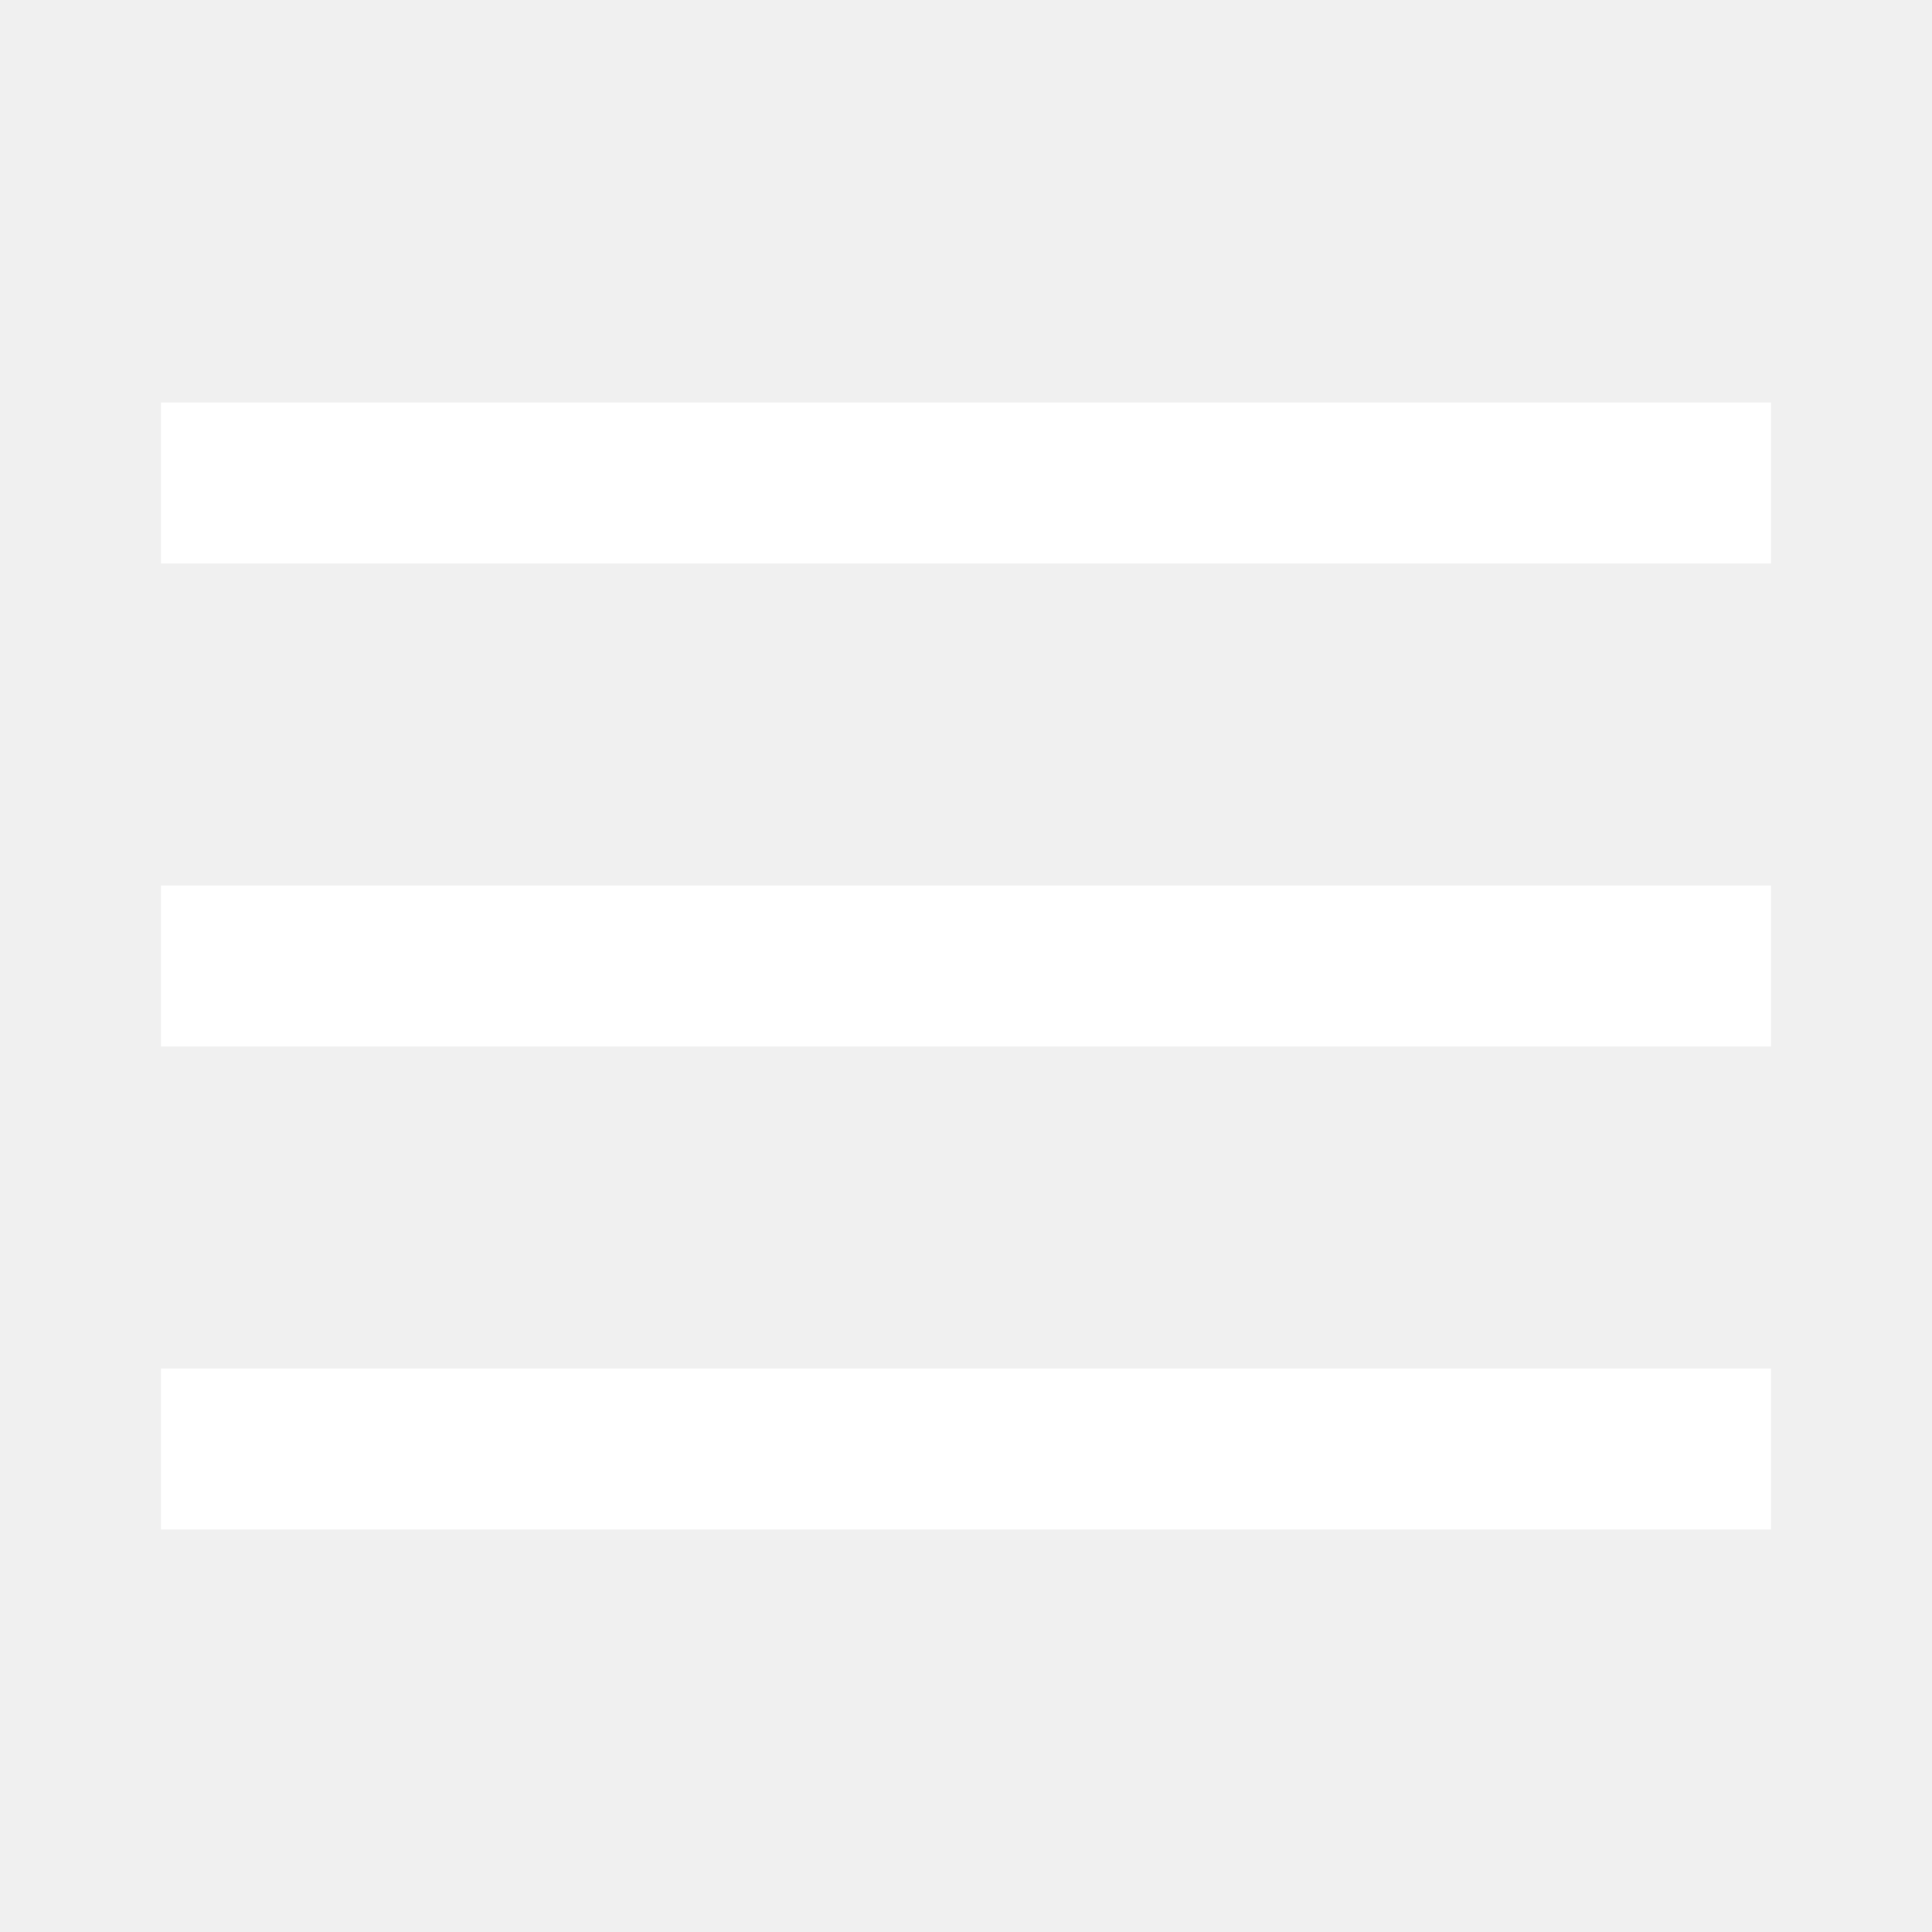
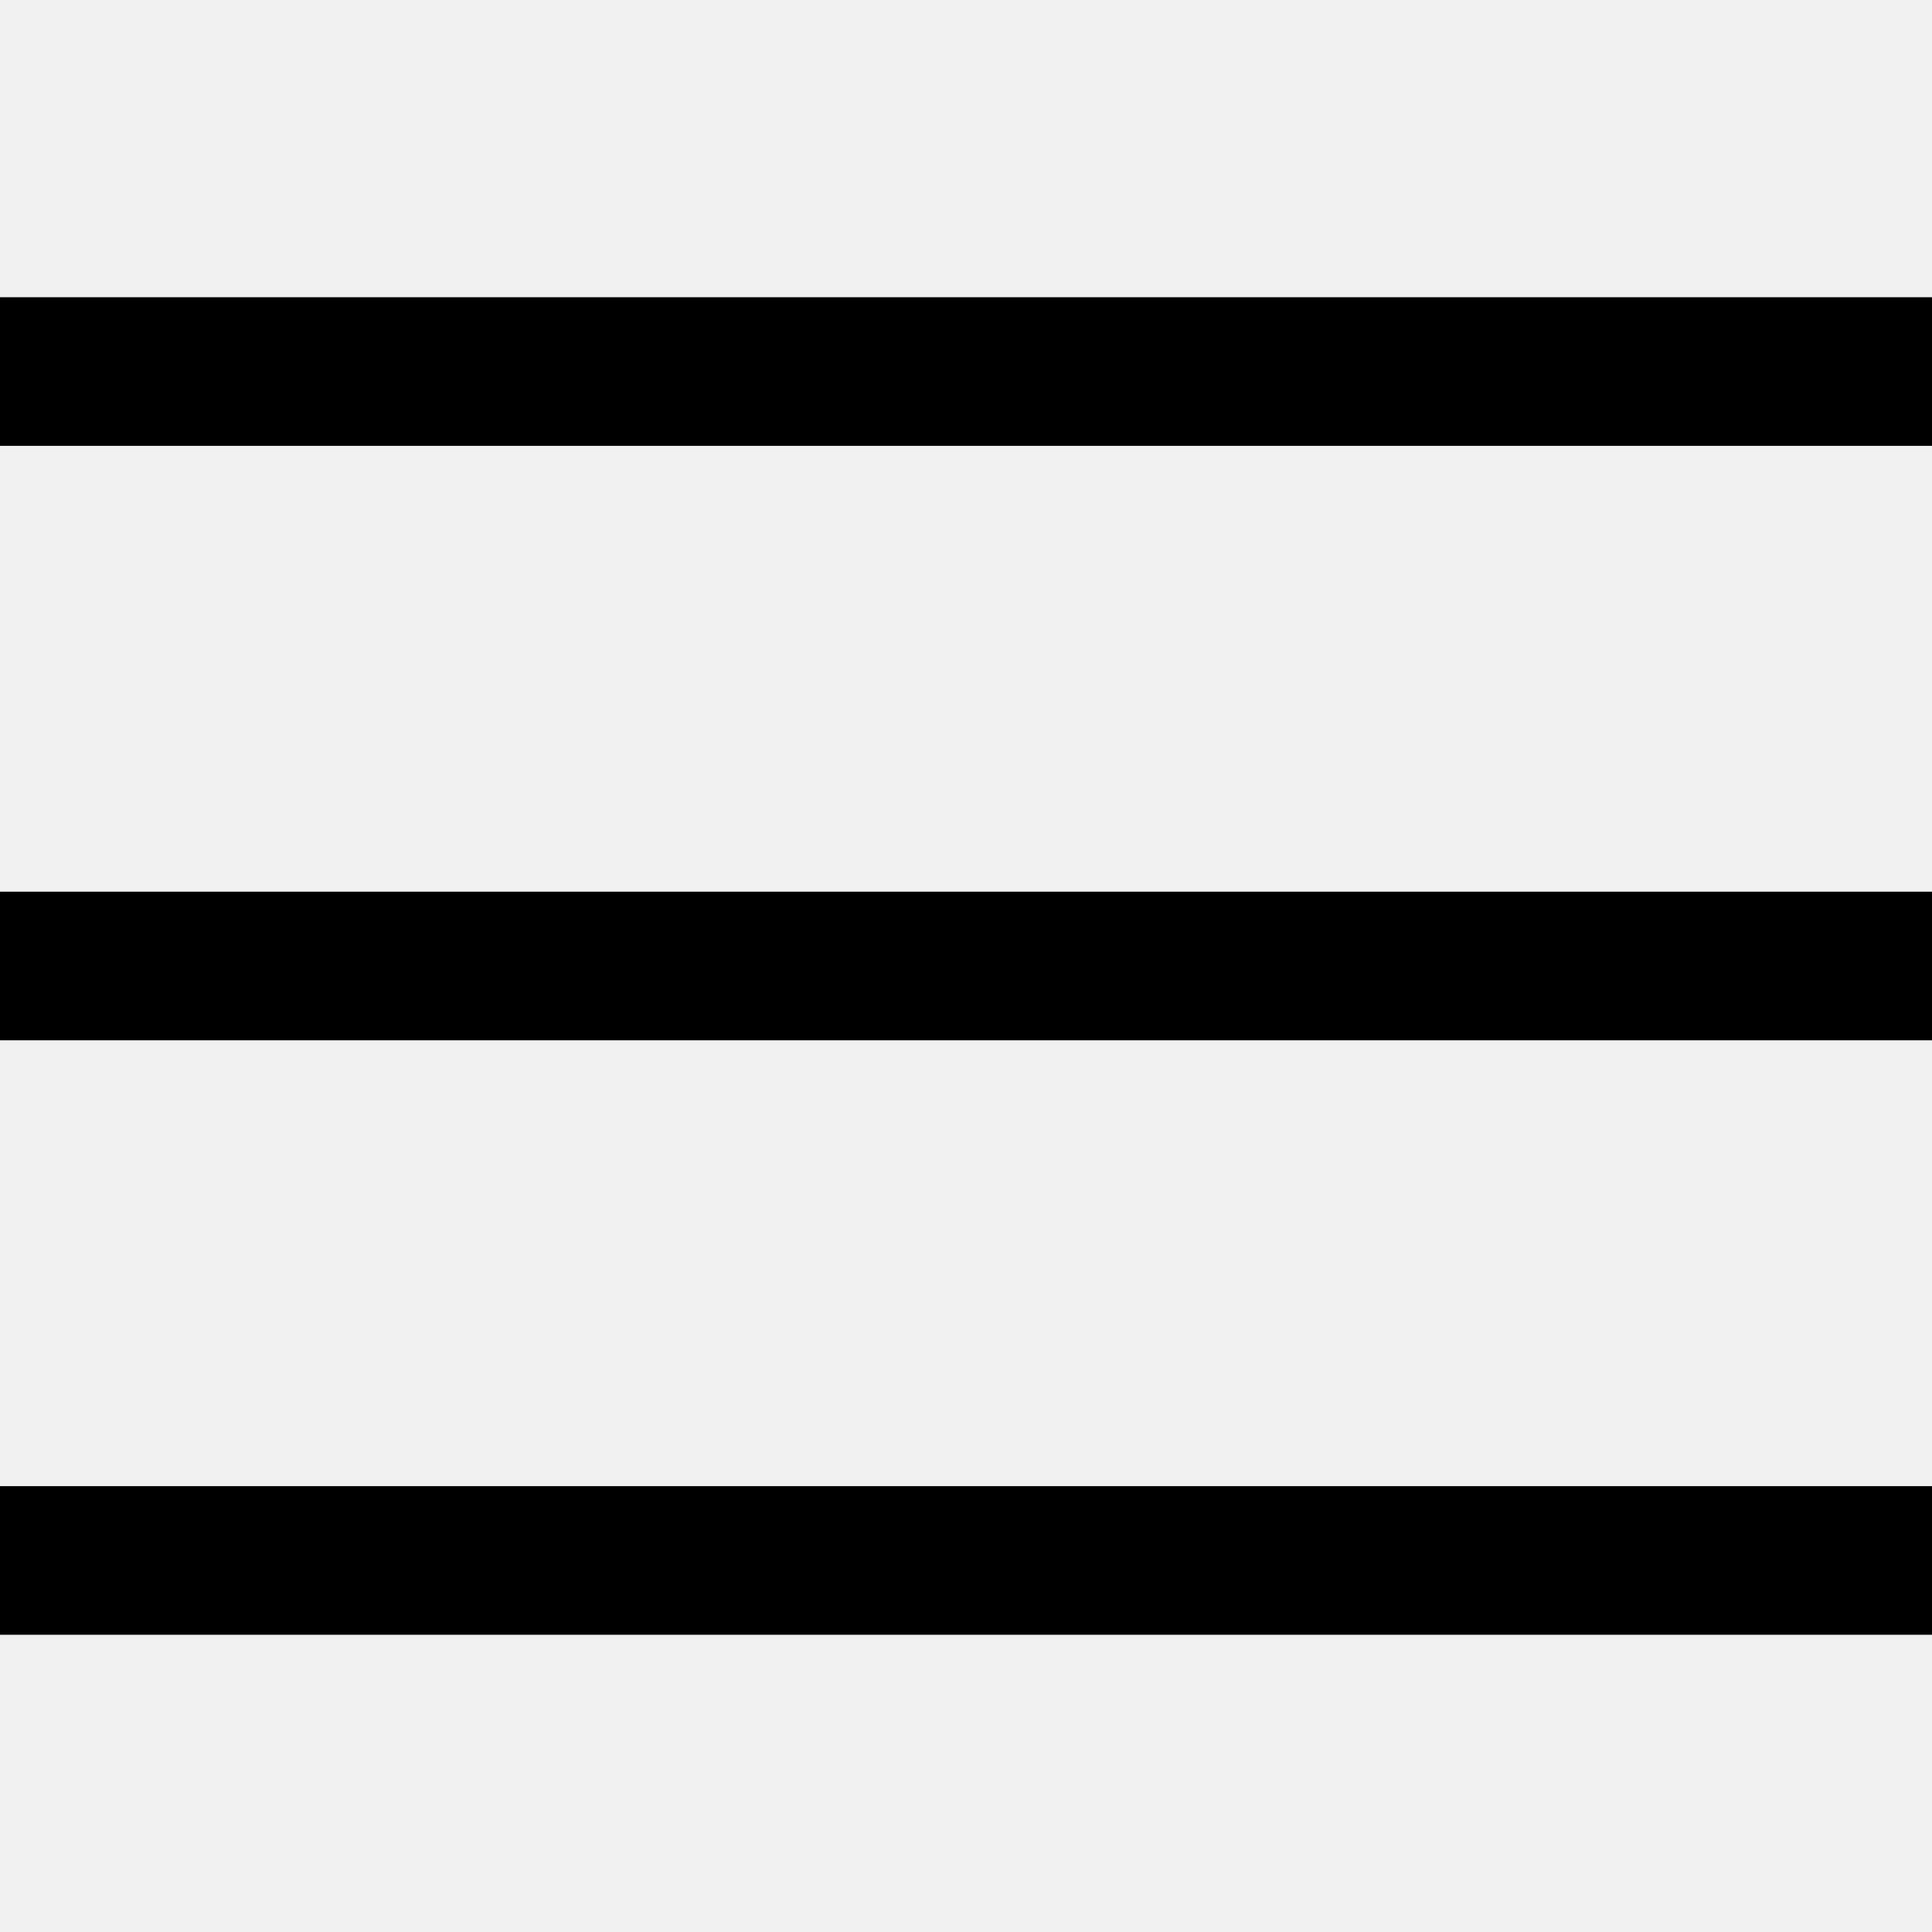
- <svg xmlns="http://www.w3.org/2000/svg" viewBox="0 0 24 24" fill="#fff">
-   <path d="M 2 5 L 2 7 L 22 7 L 22 5 Z M 2 11 L 2 13 L 22 13 L 22 11 Z M 2 17 L 2 19 L 22 19 L 22 17 Z " />
+ <svg xmlns="http://www.w3.org/2000/svg" viewBox="0 0 26 26">
+   <path d="M 0 4 L 0 6 L 26 6 L 26 4 Z M 0 12 L 0 14 L 26 14 L 26 12 Z M 0 20 L 0 22 L 26 22 L 26 20 Z " />
</svg>
